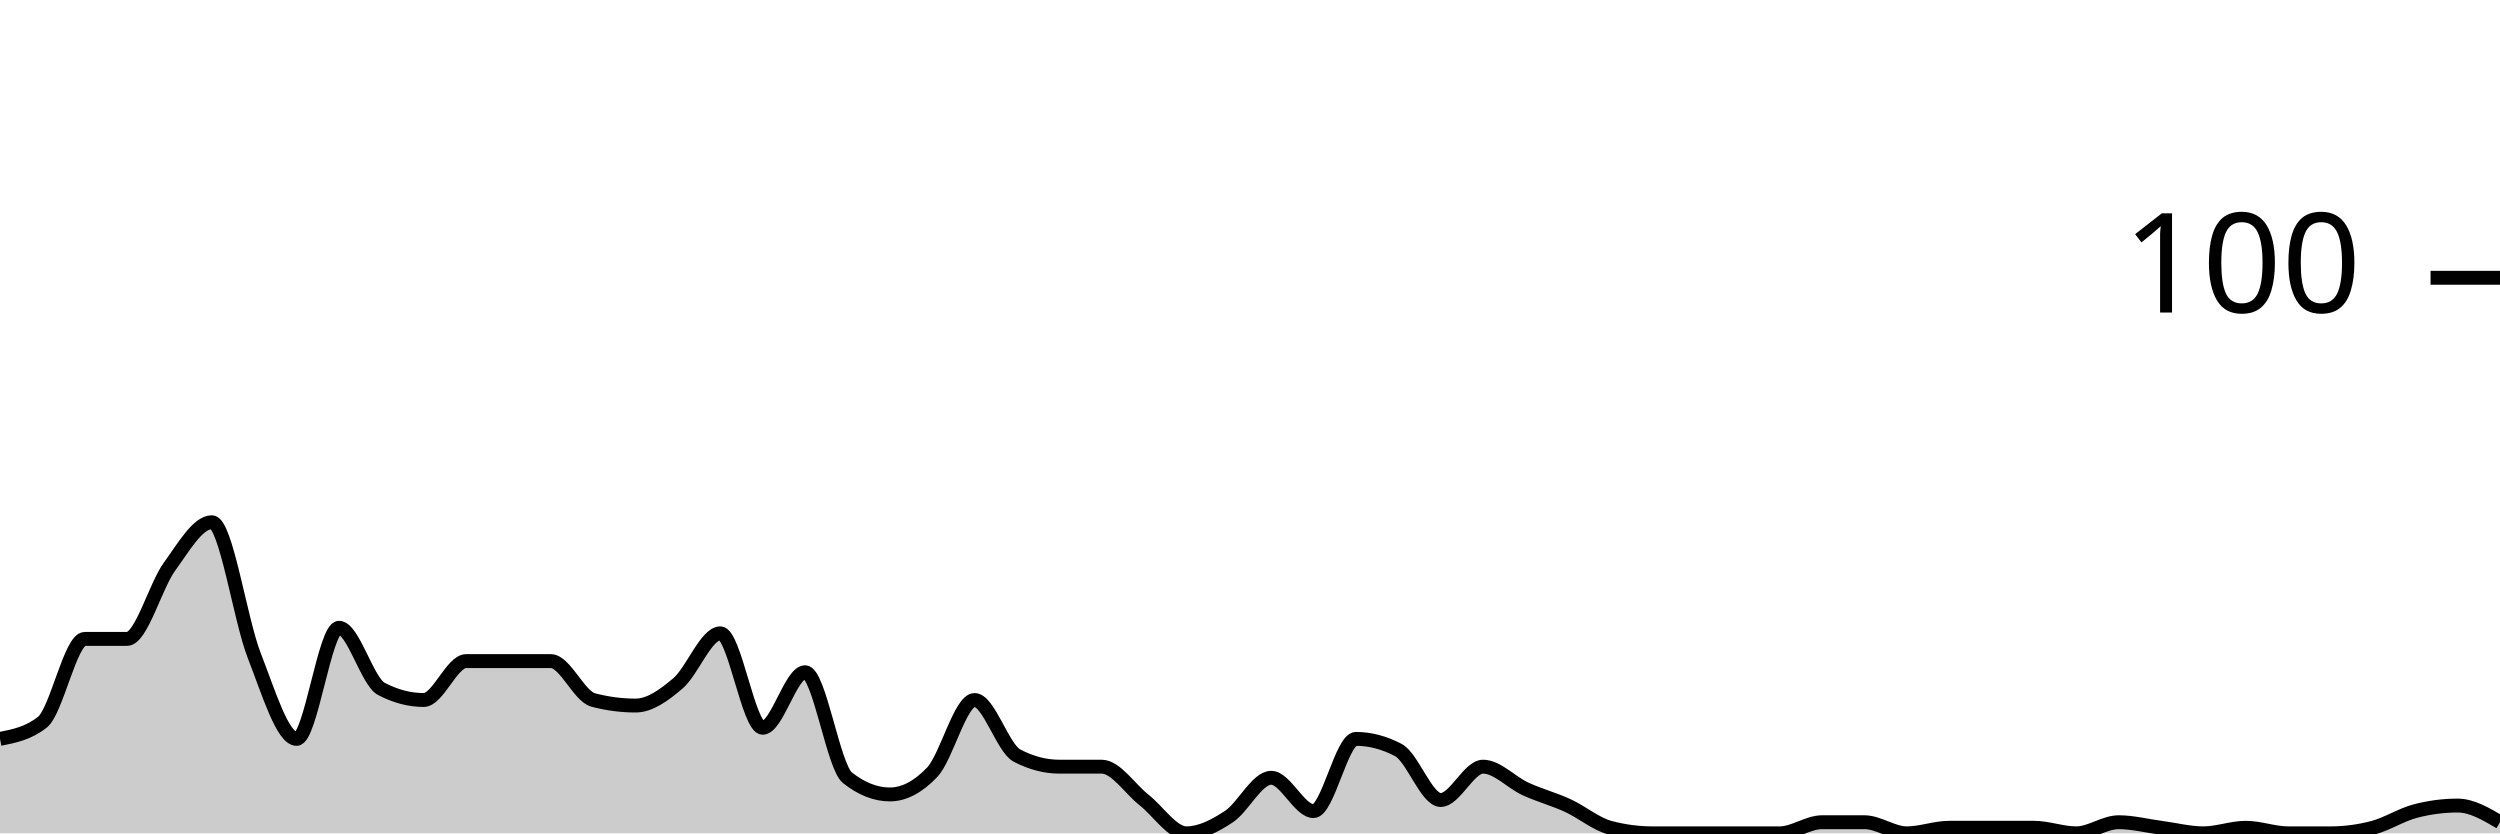
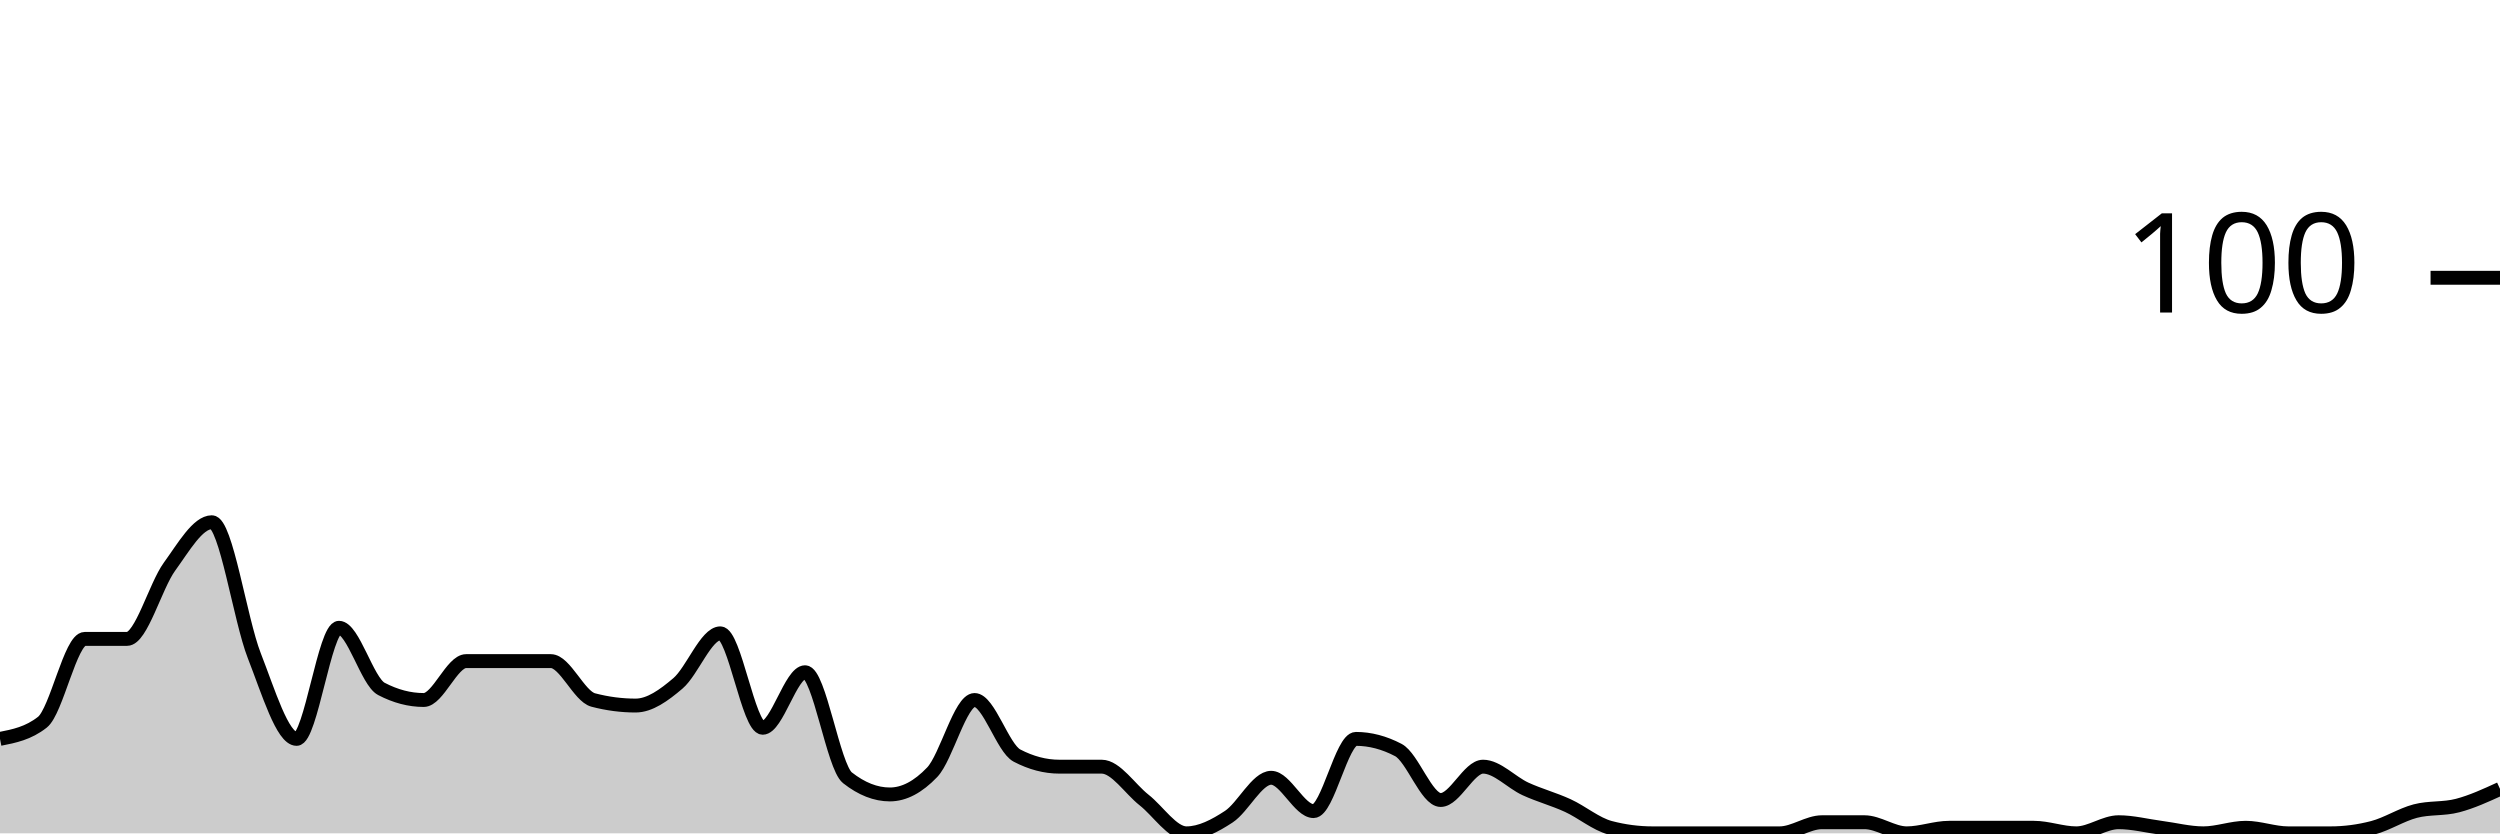
<svg xmlns="http://www.w3.org/2000/svg" viewBox="0 0 180 60">
  <g transform="translate(0,20)">
-     <path class="area" fill="rgba(0, 0, 0, 0.2)" d="M0,33.2C1.017,33,2.034,32.8,3.051,32C4.068,31.2,5.085,26,6.102,26C7.119,26,8.136,26,9.153,26C10.169,26,11.186,22.2,12.203,20.8C13.22,19.4,14.237,17.6,15.254,17.6C16.271,17.6,17.288,24.6,18.305,27.2C19.322,29.8,20.339,33.2,21.356,33.2C22.373,33.2,23.39,25.2,24.407,25.2C25.424,25.2,26.441,29.067,27.458,29.6C28.475,30.133,29.492,30.4,30.508,30.4C31.525,30.4,32.542,27.6,33.559,27.6C34.576,27.6,35.593,27.6,36.61,27.6C37.627,27.6,38.644,27.6,39.661,27.6C40.678,27.6,41.695,30.133,42.712,30.4C43.729,30.667,44.746,30.8,45.763,30.8C46.78,30.8,47.797,30.067,48.814,29.2C49.831,28.333,50.847,25.6,51.864,25.6C52.881,25.6,53.898,32.4,54.915,32.4C55.932,32.4,56.949,28.4,57.966,28.4C58.983,28.4,60,35.2,61.017,36C62.034,36.8,63.051,37.2,64.068,37.2C65.085,37.2,66.102,36.667,67.119,35.6C68.136,34.533,69.153,30.4,70.169,30.4C71.186,30.4,72.203,33.867,73.22,34.4C74.237,34.933,75.254,35.2,76.271,35.2C77.288,35.2,78.305,35.2,79.322,35.2C80.339,35.2,81.356,36.8,82.373,37.6C83.39,38.4,84.407,40,85.424,40C86.441,40,87.458,39.467,88.475,38.8C89.492,38.133,90.508,36,91.525,36C92.542,36,93.559,38.4,94.576,38.4C95.593,38.4,96.61,33.2,97.627,33.2C98.644,33.2,99.661,33.467,100.678,34C101.695,34.533,102.712,37.6,103.729,37.6C104.746,37.6,105.763,35.2,106.78,35.2C107.797,35.2,108.814,36.333,109.831,36.8C110.847,37.267,111.864,37.533,112.881,38C113.898,38.467,114.915,39.333,115.932,39.6C116.949,39.867,117.966,40,118.983,40C120,40,121.017,40,122.034,40C123.051,40,124.068,40,125.085,40C126.102,40,127.119,40,128.136,40C129.153,40,130.169,39.2,131.186,39.2C132.203,39.2,133.22,39.2,134.237,39.2C135.254,39.2,136.271,40,137.288,40C138.305,40,139.322,39.6,140.339,39.6C141.356,39.6,142.373,39.6,143.39,39.6C144.407,39.6,145.424,39.6,146.441,39.6C147.458,39.6,148.475,40,149.492,40C150.508,40,151.525,39.2,152.542,39.2C153.559,39.2,154.576,39.467,155.593,39.6C156.61,39.733,157.627,40,158.644,40C159.661,40,160.678,39.6,161.695,39.6C162.712,39.6,163.729,40,164.746,40C165.763,40,166.78,40,167.797,40C168.814,40,169.831,39.867,170.847,39.6C171.864,39.333,172.881,38.667,173.898,38.4C174.915,38.133,175.932,38,176.949,38C177.966,38,178.983,38.6,180,39.2L180,40C178.983,40,177.966,40,176.949,40C175.932,40,174.915,40,173.898,40C172.881,40,171.864,40,170.847,40C169.831,40,168.814,40,167.797,40C166.78,40,165.763,40,164.746,40C163.729,40,162.712,40,161.695,40C160.678,40,159.661,40,158.644,40C157.627,40,156.61,40,155.593,40C154.576,40,153.559,40,152.542,40C151.525,40,150.508,40,149.492,40C148.475,40,147.458,40,146.441,40C145.424,40,144.407,40,143.39,40C142.373,40,141.356,40,140.339,40C139.322,40,138.305,40,137.288,40C136.271,40,135.254,40,134.237,40C133.22,40,132.203,40,131.186,40C130.169,40,129.153,40,128.136,40C127.119,40,126.102,40,125.085,40C124.068,40,123.051,40,122.034,40C121.017,40,120,40,118.983,40C117.966,40,116.949,40,115.932,40C114.915,40,113.898,40,112.881,40C111.864,40,110.847,40,109.831,40C108.814,40,107.797,40,106.78,40C105.763,40,104.746,40,103.729,40C102.712,40,101.695,40,100.678,40C99.661,40,98.644,40,97.627,40C96.61,40,95.593,40,94.576,40C93.559,40,92.542,40,91.525,40C90.508,40,89.492,40,88.475,40C87.458,40,86.441,40,85.424,40C84.407,40,83.39,40,82.373,40C81.356,40,80.339,40,79.322,40C78.305,40,77.288,40,76.271,40C75.254,40,74.237,40,73.22,40C72.203,40,71.186,40,70.169,40C69.153,40,68.136,40,67.119,40C66.102,40,65.085,40,64.068,40C63.051,40,62.034,40,61.017,40C60,40,58.983,40,57.966,40C56.949,40,55.932,40,54.915,40C53.898,40,52.881,40,51.864,40C50.847,40,49.831,40,48.814,40C47.797,40,46.78,40,45.763,40C44.746,40,43.729,40,42.712,40C41.695,40,40.678,40,39.661,40C38.644,40,37.627,40,36.61,40C35.593,40,34.576,40,33.559,40C32.542,40,31.525,40,30.508,40C29.492,40,28.475,40,27.458,40C26.441,40,25.424,40,24.407,40C23.39,40,22.373,40,21.356,40C20.339,40,19.322,40,18.305,40C17.288,40,16.271,40,15.254,40C14.237,40,13.22,40,12.203,40C11.186,40,10.169,40,9.153,40C8.136,40,7.119,40,6.102,40C5.085,40,4.068,40,3.051,40C2.034,40,1.017,40,0,40Z" />
-     <path class="line" stroke="black" fill="none" d="M0,33.2C1.017,33,2.034,32.8,3.051,32C4.068,31.2,5.085,26,6.102,26C7.119,26,8.136,26,9.153,26C10.169,26,11.186,22.2,12.203,20.8C13.22,19.4,14.237,17.6,15.254,17.6C16.271,17.6,17.288,24.6,18.305,27.2C19.322,29.8,20.339,33.2,21.356,33.2C22.373,33.2,23.39,25.2,24.407,25.2C25.424,25.2,26.441,29.067,27.458,29.6C28.475,30.133,29.492,30.4,30.508,30.4C31.525,30.4,32.542,27.6,33.559,27.6C34.576,27.6,35.593,27.6,36.61,27.6C37.627,27.6,38.644,27.6,39.661,27.6C40.678,27.6,41.695,30.133,42.712,30.4C43.729,30.667,44.746,30.8,45.763,30.8C46.78,30.8,47.797,30.067,48.814,29.2C49.831,28.333,50.847,25.6,51.864,25.6C52.881,25.6,53.898,32.4,54.915,32.4C55.932,32.4,56.949,28.4,57.966,28.4C58.983,28.4,60,35.2,61.017,36C62.034,36.8,63.051,37.2,64.068,37.2C65.085,37.2,66.102,36.667,67.119,35.6C68.136,34.533,69.153,30.4,70.169,30.4C71.186,30.4,72.203,33.867,73.22,34.4C74.237,34.933,75.254,35.2,76.271,35.2C77.288,35.2,78.305,35.2,79.322,35.2C80.339,35.2,81.356,36.8,82.373,37.6C83.39,38.4,84.407,40,85.424,40C86.441,40,87.458,39.467,88.475,38.8C89.492,38.133,90.508,36,91.525,36C92.542,36,93.559,38.4,94.576,38.4C95.593,38.4,96.61,33.2,97.627,33.2C98.644,33.2,99.661,33.467,100.678,34C101.695,34.533,102.712,37.6,103.729,37.6C104.746,37.6,105.763,35.2,106.78,35.2C107.797,35.2,108.814,36.333,109.831,36.8C110.847,37.267,111.864,37.533,112.881,38C113.898,38.467,114.915,39.333,115.932,39.6C116.949,39.867,117.966,40,118.983,40C120,40,121.017,40,122.034,40C123.051,40,124.068,40,125.085,40C126.102,40,127.119,40,128.136,40C129.153,40,130.169,39.2,131.186,39.2C132.203,39.2,133.22,39.2,134.237,39.2C135.254,39.2,136.271,40,137.288,40C138.305,40,139.322,39.6,140.339,39.6C141.356,39.6,142.373,39.6,143.39,39.6C144.407,39.6,145.424,39.6,146.441,39.6C147.458,39.6,148.475,40,149.492,40C150.508,40,151.525,39.2,152.542,39.2C153.559,39.2,154.576,39.467,155.593,39.6C156.61,39.733,157.627,40,158.644,40C159.661,40,160.678,39.6,161.695,39.6C162.712,39.6,163.729,40,164.746,40C165.763,40,166.78,40,167.797,40C168.814,40,169.831,39.867,170.847,39.6C171.864,39.333,172.881,38.667,173.898,38.4C174.915,38.133,175.932,38,176.949,38C177.966,38,178.983,38.6,180,39.2" />
+     <path class="area" fill="rgba(0, 0, 0, 0.2)" d="M0,33.2C1.017,33,2.034,32.8,3.051,32C4.068,31.2,5.085,26,6.102,26C7.119,26,8.136,26,9.153,26C10.169,26,11.186,22.2,12.203,20.8C13.22,19.4,14.237,17.6,15.254,17.6C16.271,17.6,17.288,24.6,18.305,27.2C19.322,29.8,20.339,33.2,21.356,33.2C22.373,33.2,23.39,25.2,24.407,25.2C25.424,25.2,26.441,29.067,27.458,29.6C28.475,30.133,29.492,30.4,30.508,30.4C31.525,30.4,32.542,27.6,33.559,27.6C34.576,27.6,35.593,27.6,36.61,27.6C37.627,27.6,38.644,27.6,39.661,27.6C40.678,27.6,41.695,30.133,42.712,30.4C43.729,30.667,44.746,30.8,45.763,30.8C46.78,30.8,47.797,30.067,48.814,29.2C49.831,28.333,50.847,25.6,51.864,25.6C52.881,25.6,53.898,32.4,54.915,32.4C55.932,32.4,56.949,28.4,57.966,28.4C58.983,28.4,60,35.2,61.017,36C62.034,36.8,63.051,37.2,64.068,37.2C65.085,37.2,66.102,36.667,67.119,35.6C68.136,34.533,69.153,30.4,70.169,30.4C71.186,30.4,72.203,33.867,73.22,34.4C74.237,34.933,75.254,35.2,76.271,35.2C77.288,35.2,78.305,35.2,79.322,35.2C80.339,35.2,81.356,36.8,82.373,37.6C83.39,38.4,84.407,40,85.424,40C86.441,40,87.458,39.467,88.475,38.8C89.492,38.133,90.508,36,91.525,36C92.542,36,93.559,38.4,94.576,38.4C95.593,38.4,96.61,33.2,97.627,33.2C98.644,33.2,99.661,33.467,100.678,34C101.695,34.533,102.712,37.6,103.729,37.6C104.746,37.6,105.763,35.2,106.78,35.2C107.797,35.2,108.814,36.333,109.831,36.8C110.847,37.267,111.864,37.533,112.881,38C113.898,38.467,114.915,39.333,115.932,39.6C116.949,39.867,117.966,40,118.983,40C120,40,121.017,40,122.034,40C123.051,40,124.068,40,125.085,40C126.102,40,127.119,40,128.136,40C129.153,40,130.169,39.2,131.186,39.2C132.203,39.2,133.22,39.2,134.237,39.2C135.254,39.2,136.271,40,137.288,40C138.305,40,139.322,39.6,140.339,39.6C141.356,39.6,142.373,39.6,143.39,39.6C144.407,39.6,145.424,39.6,146.441,39.6C147.458,39.6,148.475,40,149.492,40C150.508,40,151.525,39.2,152.542,39.2C153.559,39.2,154.576,39.467,155.593,39.6C156.61,39.733,157.627,40,158.644,40C159.661,40,160.678,39.6,161.695,39.6C162.712,39.6,163.729,40,164.746,40C165.763,40,166.78,40,167.797,40C168.814,40,169.831,39.867,170.847,39.6C171.864,39.333,172.881,38.667,173.898,38.4C174.915,38.133,175.932,38.267,176.949,38C177.966,37.733,178.983,37.267,180,36.8L180,40C178.983,40,177.966,40,176.949,40C175.932,40,174.915,40,173.898,40C172.881,40,171.864,40,170.847,40C169.831,40,168.814,40,167.797,40C166.78,40,165.763,40,164.746,40C163.729,40,162.712,40,161.695,40C160.678,40,159.661,40,158.644,40C157.627,40,156.61,40,155.593,40C154.576,40,153.559,40,152.542,40C151.525,40,150.508,40,149.492,40C148.475,40,147.458,40,146.441,40C145.424,40,144.407,40,143.39,40C142.373,40,141.356,40,140.339,40C139.322,40,138.305,40,137.288,40C136.271,40,135.254,40,134.237,40C133.22,40,132.203,40,131.186,40C130.169,40,129.153,40,128.136,40C127.119,40,126.102,40,125.085,40C124.068,40,123.051,40,122.034,40C121.017,40,120,40,118.983,40C117.966,40,116.949,40,115.932,40C114.915,40,113.898,40,112.881,40C111.864,40,110.847,40,109.831,40C108.814,40,107.797,40,106.78,40C105.763,40,104.746,40,103.729,40C102.712,40,101.695,40,100.678,40C99.661,40,98.644,40,97.627,40C96.61,40,95.593,40,94.576,40C93.559,40,92.542,40,91.525,40C90.508,40,89.492,40,88.475,40C87.458,40,86.441,40,85.424,40C84.407,40,83.39,40,82.373,40C81.356,40,80.339,40,79.322,40C78.305,40,77.288,40,76.271,40C75.254,40,74.237,40,73.22,40C72.203,40,71.186,40,70.169,40C69.153,40,68.136,40,67.119,40C66.102,40,65.085,40,64.068,40C63.051,40,62.034,40,61.017,40C60,40,58.983,40,57.966,40C56.949,40,55.932,40,54.915,40C53.898,40,52.881,40,51.864,40C50.847,40,49.831,40,48.814,40C47.797,40,46.78,40,45.763,40C44.746,40,43.729,40,42.712,40C41.695,40,40.678,40,39.661,40C38.644,40,37.627,40,36.61,40C35.593,40,34.576,40,33.559,40C32.542,40,31.525,40,30.508,40C29.492,40,28.475,40,27.458,40C26.441,40,25.424,40,24.407,40C23.39,40,22.373,40,21.356,40C20.339,40,19.322,40,18.305,40C17.288,40,16.271,40,15.254,40C14.237,40,13.22,40,12.203,40C11.186,40,10.169,40,9.153,40C8.136,40,7.119,40,6.102,40C5.085,40,4.068,40,3.051,40C2.034,40,1.017,40,0,40Z" />
+     <path class="line" stroke="black" fill="none" d="M0,33.2C1.017,33,2.034,32.8,3.051,32C4.068,31.2,5.085,26,6.102,26C7.119,26,8.136,26,9.153,26C10.169,26,11.186,22.2,12.203,20.8C13.22,19.4,14.237,17.6,15.254,17.6C16.271,17.6,17.288,24.6,18.305,27.2C19.322,29.8,20.339,33.2,21.356,33.2C22.373,33.2,23.39,25.2,24.407,25.2C25.424,25.2,26.441,29.067,27.458,29.6C28.475,30.133,29.492,30.4,30.508,30.4C31.525,30.4,32.542,27.6,33.559,27.6C34.576,27.6,35.593,27.6,36.61,27.6C37.627,27.6,38.644,27.6,39.661,27.6C40.678,27.6,41.695,30.133,42.712,30.4C43.729,30.667,44.746,30.8,45.763,30.8C46.78,30.8,47.797,30.067,48.814,29.2C49.831,28.333,50.847,25.6,51.864,25.6C52.881,25.6,53.898,32.4,54.915,32.4C55.932,32.4,56.949,28.4,57.966,28.4C58.983,28.4,60,35.2,61.017,36C62.034,36.8,63.051,37.2,64.068,37.2C65.085,37.2,66.102,36.667,67.119,35.6C68.136,34.533,69.153,30.4,70.169,30.4C71.186,30.4,72.203,33.867,73.22,34.4C74.237,34.933,75.254,35.2,76.271,35.2C77.288,35.2,78.305,35.2,79.322,35.2C80.339,35.2,81.356,36.8,82.373,37.6C83.39,38.4,84.407,40,85.424,40C86.441,40,87.458,39.467,88.475,38.8C89.492,38.133,90.508,36,91.525,36C92.542,36,93.559,38.4,94.576,38.4C95.593,38.4,96.61,33.2,97.627,33.2C98.644,33.2,99.661,33.467,100.678,34C101.695,34.533,102.712,37.6,103.729,37.6C104.746,37.6,105.763,35.2,106.78,35.2C107.797,35.2,108.814,36.333,109.831,36.8C110.847,37.267,111.864,37.533,112.881,38C113.898,38.467,114.915,39.333,115.932,39.6C116.949,39.867,117.966,40,118.983,40C120,40,121.017,40,122.034,40C123.051,40,124.068,40,125.085,40C126.102,40,127.119,40,128.136,40C129.153,40,130.169,39.2,131.186,39.2C132.203,39.2,133.22,39.2,134.237,39.2C135.254,39.2,136.271,40,137.288,40C138.305,40,139.322,39.6,140.339,39.6C141.356,39.6,142.373,39.6,143.39,39.6C144.407,39.6,145.424,39.6,146.441,39.6C147.458,39.6,148.475,40,149.492,40C150.508,40,151.525,39.2,152.542,39.2C153.559,39.2,154.576,39.467,155.593,39.6C156.61,39.733,157.627,40,158.644,40C159.661,40,160.678,39.6,161.695,39.6C162.712,39.6,163.729,40,164.746,40C165.763,40,166.78,40,167.797,40C168.814,40,169.831,39.867,170.847,39.6C171.864,39.333,172.881,38.667,173.898,38.4C174.915,38.133,175.932,38.267,176.949,38C177.966,37.733,178.983,37.267,180,36.8" />
    <path class="axis-ceiling" stroke-width="1" stroke="black" fill="none" d="M175,0L180,0" />
    <text class="axis-ceiling-label" font-family="sans-serif" text-anchor="end" font-size="10px" x="170" y="2.5">100</text>
  </g>
</svg>
